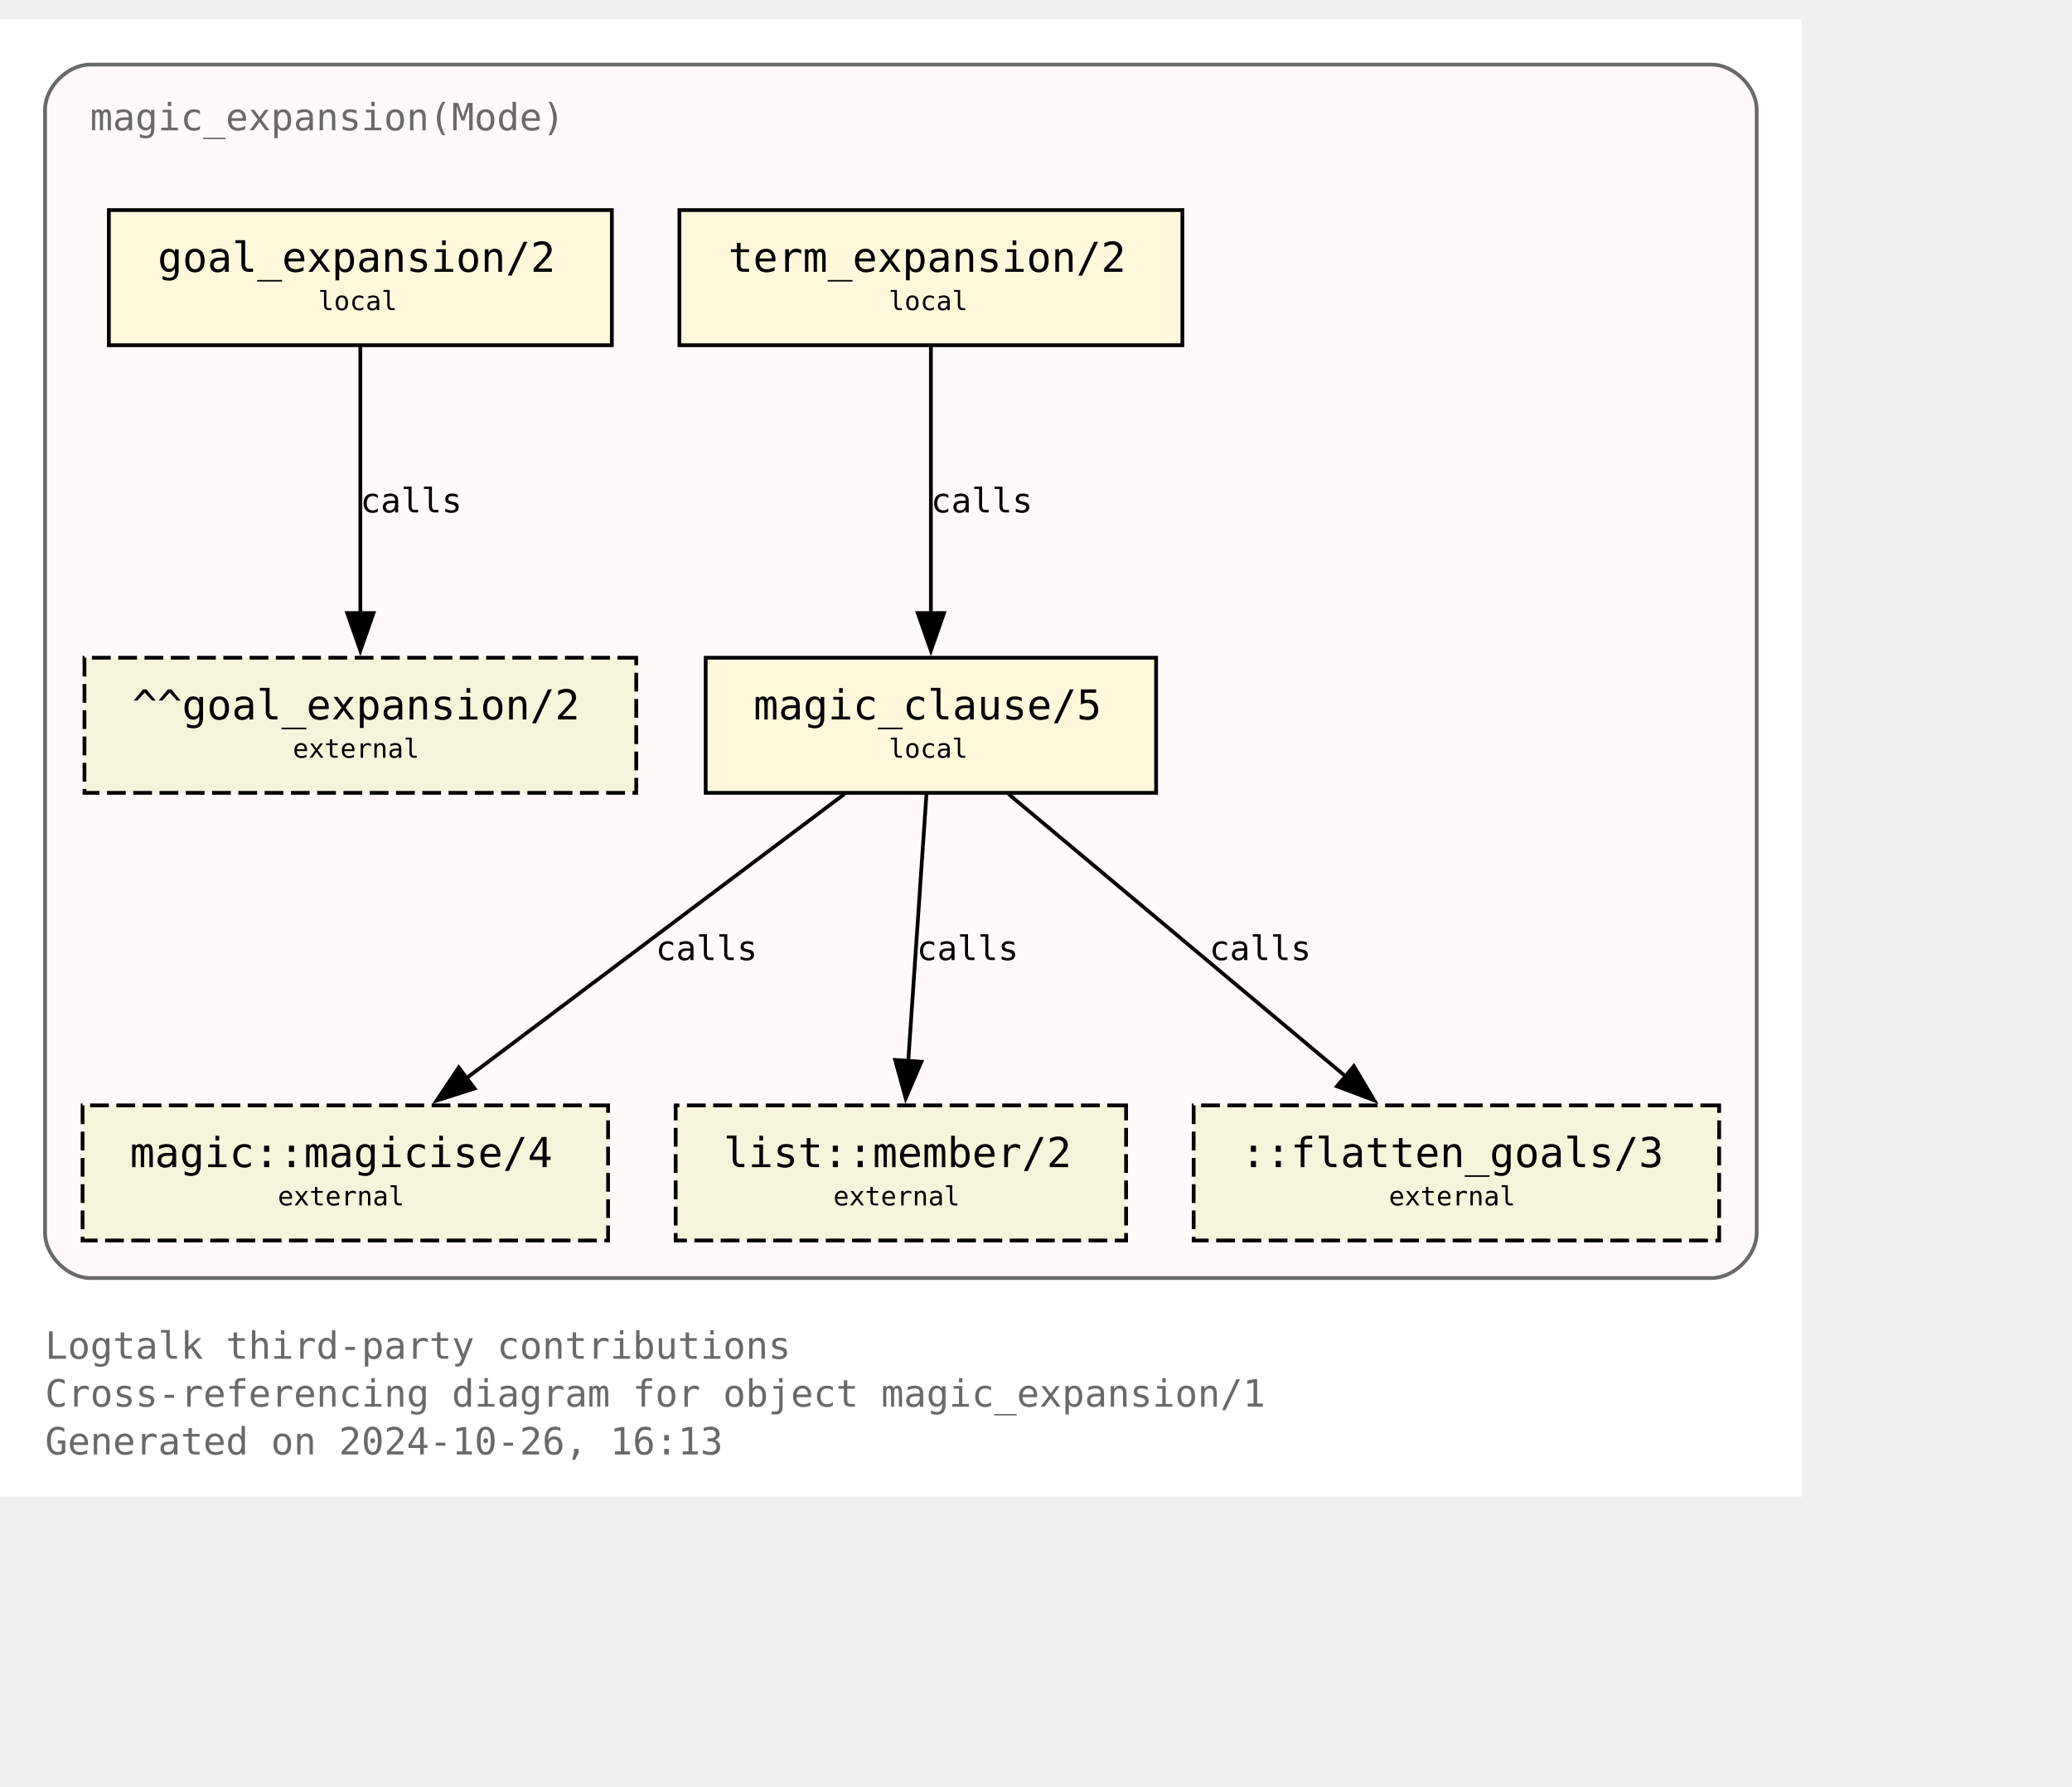
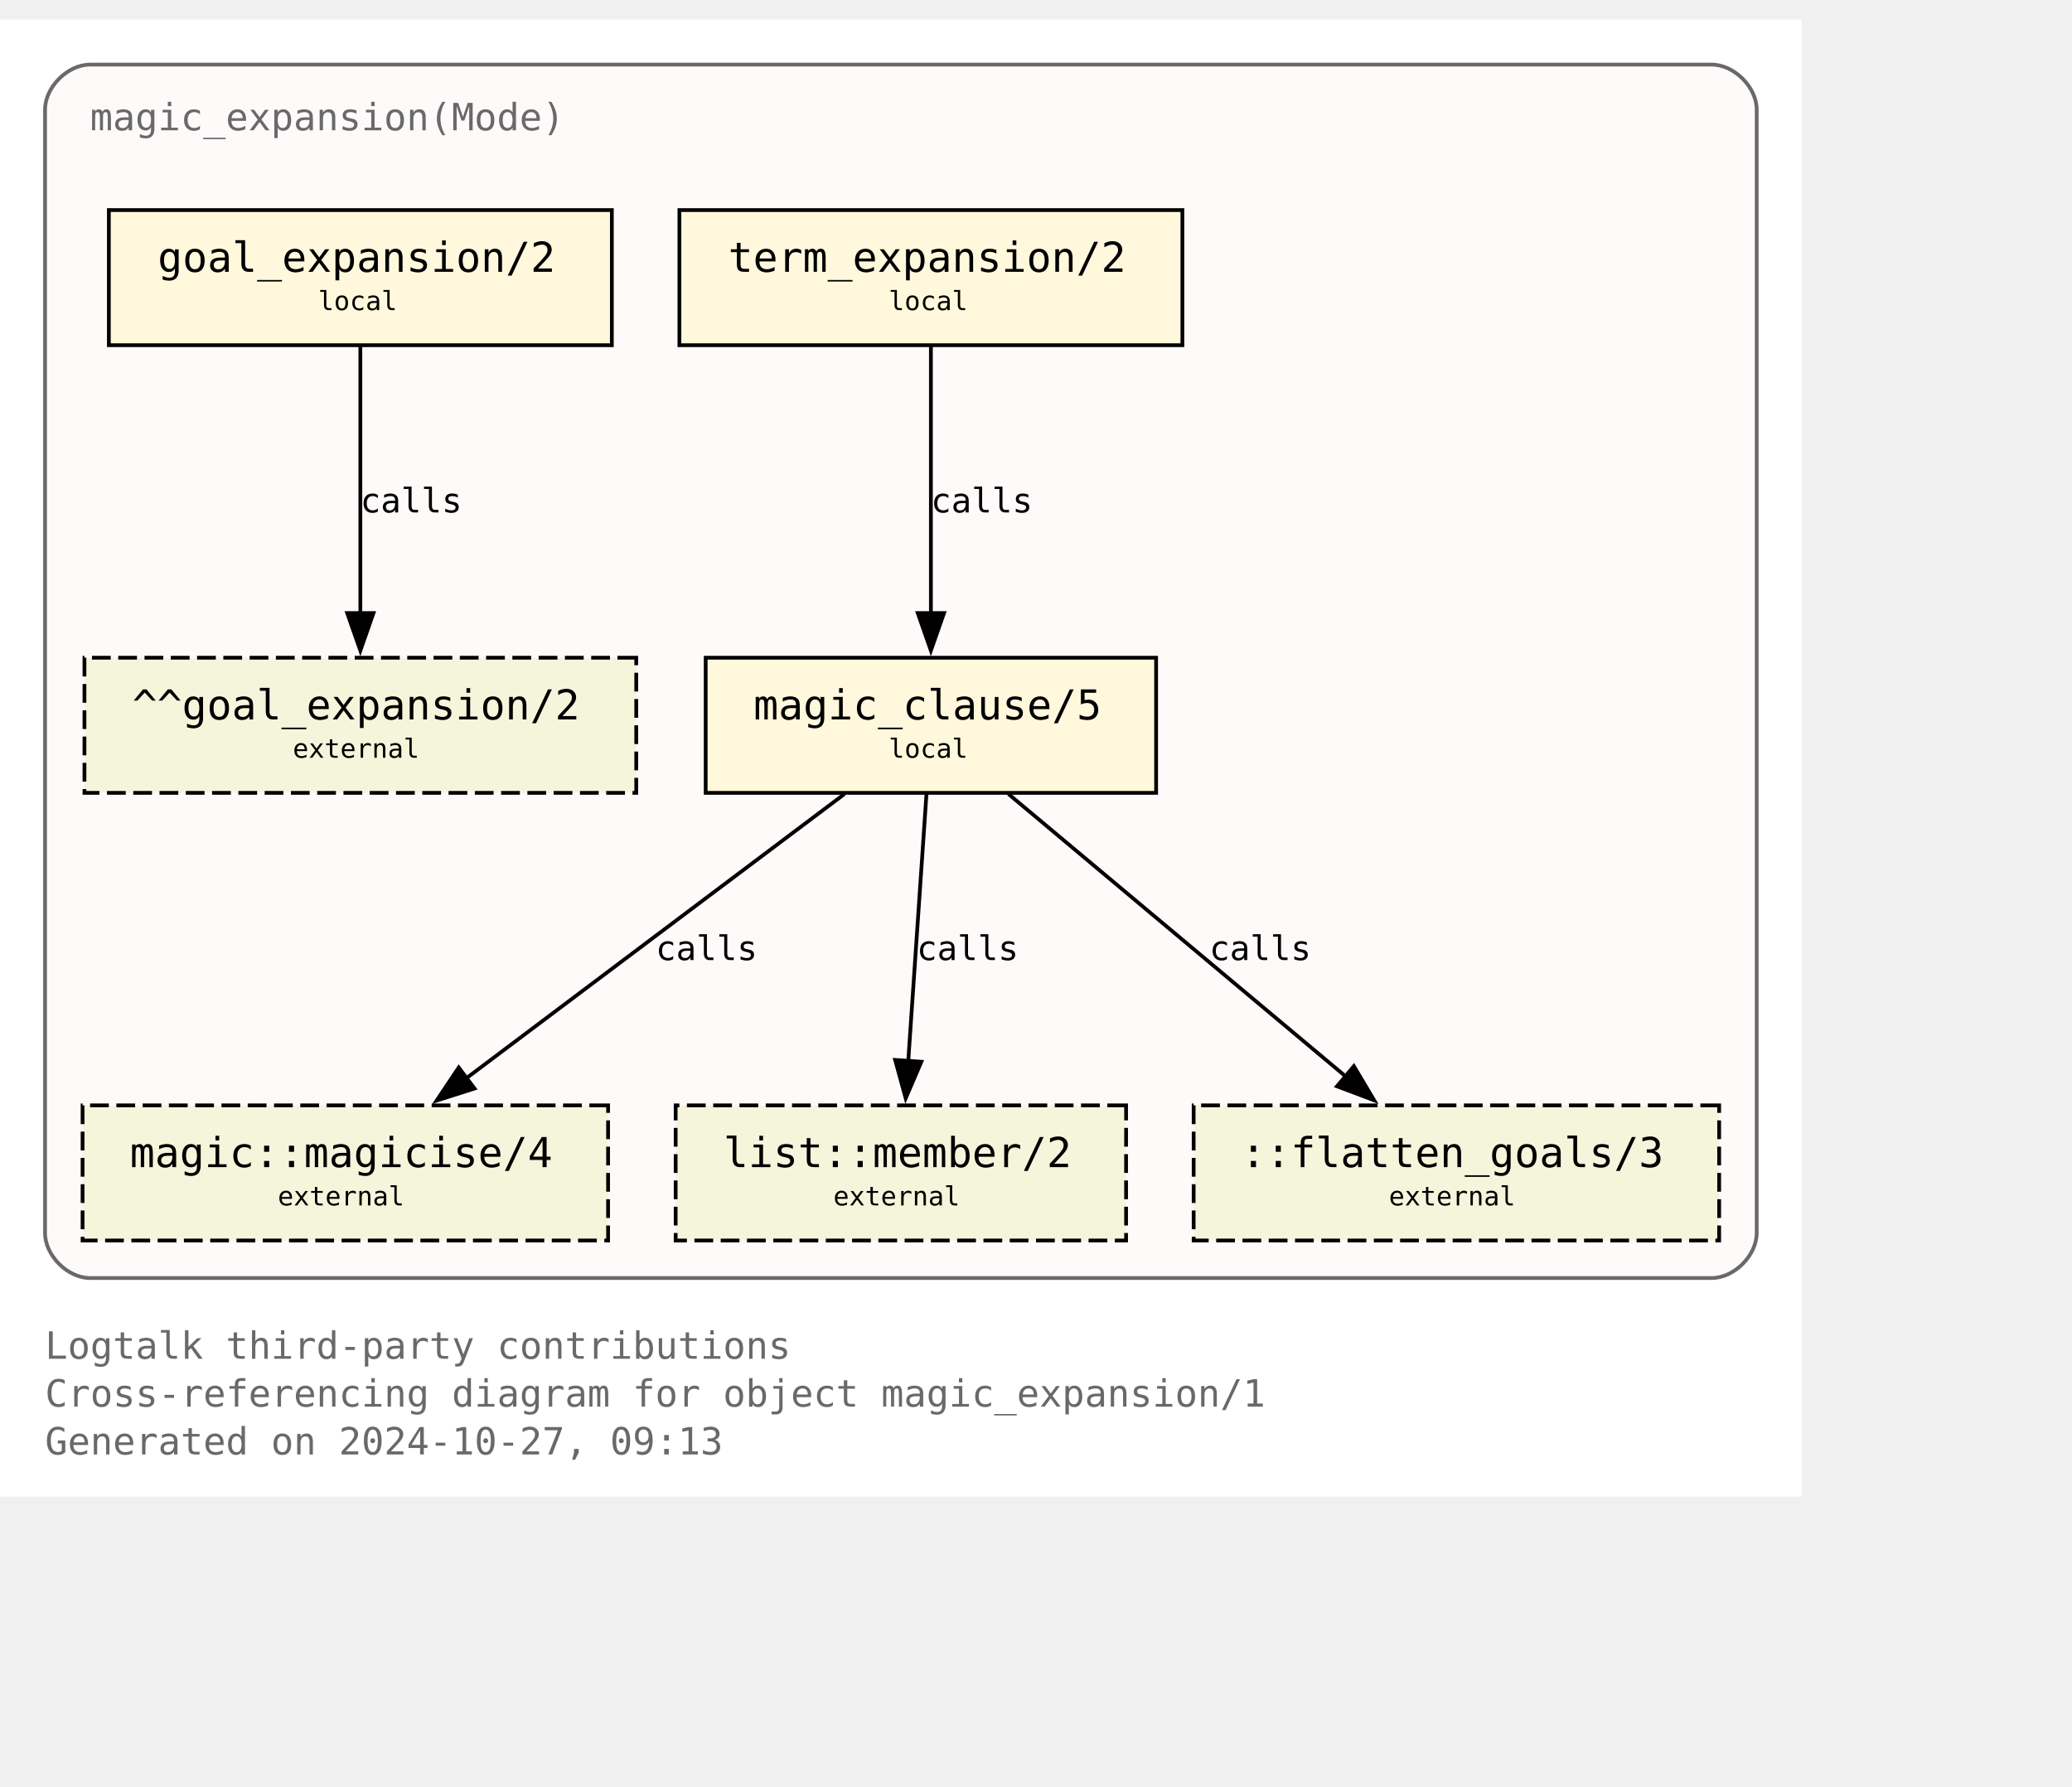
<svg xmlns="http://www.w3.org/2000/svg" xmlns:xlink="http://www.w3.org/1999/xlink" width="624pt" height="538pt" viewBox="72.00 72.00 552.00 465.50">
  <g id="graph0" class="graph" transform="scale(1 1) rotate(0) translate(76 461.5)">
    <polygon fill="white" stroke="none" points="-4,4 -4,-389.5 476,-389.5 476,4 -4,4" />
    <text text-anchor="start" x="8" y="-32.75" font-family="Monospace" font-size="10.00" fill="dimgray">Logtalk third-party contributions</text>
    <text text-anchor="start" x="8" y="-20" font-family="Monospace" font-size="10.00" fill="dimgray">Cross-referencing diagram for object magic_expansion/1</text>
-     <text text-anchor="start" x="8" y="-7.25" font-family="Monospace" font-size="10.00" fill="dimgray">Generated on 2024-10-26, 16:13</text>
+     <text text-anchor="start" x="8" y="-7.25" font-family="Monospace" font-size="10.00" fill="dimgray">Generated on 2024-10-27, 09:13</text>
    <g id="clust1" class="cluster">
      <g id="a_clust1">
        <a xlink:title="magic_expansion(Mode)">
          <path fill="snow" stroke="dimgray" d="M20,-54.25C20,-54.25 452,-54.25 452,-54.25 458,-54.25 464,-60.25 464,-66.25 464,-66.25 464,-365.5 464,-365.5 464,-371.5 458,-377.5 452,-377.5 452,-377.5 20,-377.5 20,-377.5 14,-377.5 8,-371.5 8,-365.5 8,-365.5 8,-66.25 8,-66.25 8,-60.25 14,-54.25 20,-54.25" />
          <g id="a_clust1_0">
-             <a xlink:href="https://github.com/LogtalkDotOrg/logtalk3/tree/d8c6a4993457dbaa3e5f8b180355b17cbdff36bc/contributions/verdi_neruda/magic_expansion.lgt" xlink:title="https://github.com/LogtalkDotOrg/logtalk3/tree/d8c6a4993457dbaa3e5f8b180355b17cbdff36bc/contributions/verdi_neruda/magic_expansion.lgt">
+             <a xlink:href="https://github.com/LogtalkDotOrg/logtalk3/tree/5a5289aa0a360be77b0fe396173ec743f2123641/contributions/verdi_neruda/magic_expansion.lgt" xlink:title="https://github.com/LogtalkDotOrg/logtalk3/tree/5a5289aa0a360be77b0fe396173ec743f2123641/contributions/verdi_neruda/magic_expansion.lgt">
              <text text-anchor="start" x="20" y="-360" font-family="Monospace" font-size="10.00" fill="dimgray">magic_expansion(Mode)</text>
            </a>
          </g>
        </a>
      </g>
    </g>
    <g id="node1" class="node">
      <g id="a_node1">
-         <a xlink:href="https://github.com/LogtalkDotOrg/logtalk3/tree/d8c6a4993457dbaa3e5f8b180355b17cbdff36bc/contributions/verdi_neruda/magic_expansion.lgt#L52" xlink:title="https://github.com/LogtalkDotOrg/logtalk3/tree/d8c6a4993457dbaa3e5f8b180355b17cbdff36bc/contributions/verdi_neruda/magic_expansion.lgt#L52">
+         <a xlink:href="https://github.com/LogtalkDotOrg/logtalk3/tree/5a5289aa0a360be77b0fe396173ec743f2123641/contributions/verdi_neruda/magic_expansion.lgt#L52" xlink:title="https://github.com/LogtalkDotOrg/logtalk3/tree/5a5289aa0a360be77b0fe396173ec743f2123641/contributions/verdi_neruda/magic_expansion.lgt#L52">
          <polygon fill="cornsilk" stroke="black" points="159,-338.75 25,-338.75 25,-302.75 159,-302.75 159,-338.75" />
          <text text-anchor="start" x="32.88" y="-323.32" font-family="Monospace" font-size="9.00"> </text>
          <text text-anchor="start" x="38" y="-322.3" font-family="Monospace" font-size="11.00">goal_expansion/2</text>
          <text text-anchor="start" x="145.88" y="-323.32" font-family="Monospace" font-size="9.00"> </text>
          <text text-anchor="start" x="32.88" y="-311.2" font-family="Monospace" font-size="9.00"> </text>
          <text text-anchor="start" x="80.75" y="-312.1" font-family="Monospace" font-size="7.00">local</text>
          <text text-anchor="start" x="145.88" y="-311.2" font-family="Monospace" font-size="9.00"> </text>
        </a>
      </g>
    </g>
    <g id="node7" class="node">
      <polygon fill="beige" stroke="black" stroke-dasharray="5,2" points="165.5,-219.5 18.5,-219.5 18.5,-183.5 165.5,-183.5 165.5,-219.5" />
      <text text-anchor="start" x="26.38" y="-204.07" font-family="Monospace" font-size="9.00"> </text>
      <text text-anchor="start" x="31.25" y="-203.05" font-family="Monospace" font-size="11.00">^^goal_expansion/2</text>
      <text text-anchor="start" x="152.38" y="-204.07" font-family="Monospace" font-size="9.00"> </text>
      <text text-anchor="start" x="26.38" y="-191.95" font-family="Monospace" font-size="9.00"> </text>
      <text text-anchor="start" x="74" y="-192.85" font-family="Monospace" font-size="7.00">external</text>
      <text text-anchor="start" x="152.38" y="-191.95" font-family="Monospace" font-size="9.00"> </text>
    </g>
    <g id="edge3" class="edge">
      <g id="a_edge3">
-         <a xlink:href="https://github.com/LogtalkDotOrg/logtalk3/tree/d8c6a4993457dbaa3e5f8b180355b17cbdff36bc/contributions/verdi_neruda/magic_expansion.lgt#L52" xlink:title="calls">
+         <a xlink:href="https://github.com/LogtalkDotOrg/logtalk3/tree/5a5289aa0a360be77b0fe396173ec743f2123641/contributions/verdi_neruda/magic_expansion.lgt#L52" xlink:title="calls">
          <path fill="none" stroke="black" d="M92,-302.45C92,-283.75 92,-253.62 92,-231.33" />
          <polygon fill="black" stroke="black" points="95.5,-231.39 92,-221.39 88.5,-231.39 95.5,-231.39" />
        </a>
      </g>
      <g id="a_edge3-label">
-         <a xlink:href="https://github.com/LogtalkDotOrg/logtalk3/tree/d8c6a4993457dbaa3e5f8b180355b17cbdff36bc/contributions/verdi_neruda/magic_expansion.lgt#L52" xlink:title="https://github.com/LogtalkDotOrg/logtalk3/tree/d8c6a4993457dbaa3e5f8b180355b17cbdff36bc/contributions/verdi_neruda/magic_expansion.lgt#L52">
+         <a xlink:href="https://github.com/LogtalkDotOrg/logtalk3/tree/5a5289aa0a360be77b0fe396173ec743f2123641/contributions/verdi_neruda/magic_expansion.lgt#L52" xlink:title="https://github.com/LogtalkDotOrg/logtalk3/tree/5a5289aa0a360be77b0fe396173ec743f2123641/contributions/verdi_neruda/magic_expansion.lgt#L52">
          <text text-anchor="start" x="92" y="-258.2" font-family="Monospace" font-size="9.00">calls</text>
        </a>
      </g>
    </g>
    <g id="node2" class="node">
      <g id="a_node2">
-         <a xlink:href="https://github.com/LogtalkDotOrg/logtalk3/tree/d8c6a4993457dbaa3e5f8b180355b17cbdff36bc/contributions/verdi_neruda/magic_expansion.lgt#L55" xlink:title="https://github.com/LogtalkDotOrg/logtalk3/tree/d8c6a4993457dbaa3e5f8b180355b17cbdff36bc/contributions/verdi_neruda/magic_expansion.lgt#L55">
+         <a xlink:href="https://github.com/LogtalkDotOrg/logtalk3/tree/5a5289aa0a360be77b0fe396173ec743f2123641/contributions/verdi_neruda/magic_expansion.lgt#L55" xlink:title="https://github.com/LogtalkDotOrg/logtalk3/tree/5a5289aa0a360be77b0fe396173ec743f2123641/contributions/verdi_neruda/magic_expansion.lgt#L55">
          <polygon fill="cornsilk" stroke="black" points="311,-338.75 177,-338.75 177,-302.75 311,-302.75 311,-338.75" />
          <text text-anchor="start" x="184.88" y="-323.32" font-family="Monospace" font-size="9.00"> </text>
          <text text-anchor="start" x="190" y="-322.3" font-family="Monospace" font-size="11.00">term_expansion/2</text>
          <text text-anchor="start" x="297.88" y="-323.32" font-family="Monospace" font-size="9.00"> </text>
          <text text-anchor="start" x="184.88" y="-311.2" font-family="Monospace" font-size="9.00"> </text>
          <text text-anchor="start" x="232.75" y="-312.1" font-family="Monospace" font-size="7.00">local</text>
          <text text-anchor="start" x="297.88" y="-311.2" font-family="Monospace" font-size="9.00"> </text>
        </a>
      </g>
    </g>
    <g id="node3" class="node">
      <g id="a_node3">
-         <a xlink:href="https://github.com/LogtalkDotOrg/logtalk3/tree/d8c6a4993457dbaa3e5f8b180355b17cbdff36bc/contributions/verdi_neruda/magic_expansion.lgt#L62" xlink:title="https://github.com/LogtalkDotOrg/logtalk3/tree/d8c6a4993457dbaa3e5f8b180355b17cbdff36bc/contributions/verdi_neruda/magic_expansion.lgt#L62">
+         <a xlink:href="https://github.com/LogtalkDotOrg/logtalk3/tree/5a5289aa0a360be77b0fe396173ec743f2123641/contributions/verdi_neruda/magic_expansion.lgt#L62" xlink:title="https://github.com/LogtalkDotOrg/logtalk3/tree/5a5289aa0a360be77b0fe396173ec743f2123641/contributions/verdi_neruda/magic_expansion.lgt#L62">
          <polygon fill="cornsilk" stroke="black" points="304,-219.5 184,-219.5 184,-183.5 304,-183.5 304,-219.5" />
          <text text-anchor="start" x="191.88" y="-204.07" font-family="Monospace" font-size="9.00"> </text>
          <text text-anchor="start" x="196.75" y="-203.05" font-family="Monospace" font-size="11.00">magic_clause/5</text>
          <text text-anchor="start" x="290.88" y="-204.07" font-family="Monospace" font-size="9.00"> </text>
          <text text-anchor="start" x="191.88" y="-191.95" font-family="Monospace" font-size="9.00"> </text>
          <text text-anchor="start" x="232.75" y="-192.85" font-family="Monospace" font-size="7.00">local</text>
          <text text-anchor="start" x="290.88" y="-191.95" font-family="Monospace" font-size="9.00"> </text>
        </a>
      </g>
    </g>
    <g id="edge1" class="edge">
      <g id="a_edge1">
-         <a xlink:href="https://github.com/LogtalkDotOrg/logtalk3/tree/d8c6a4993457dbaa3e5f8b180355b17cbdff36bc/contributions/verdi_neruda/magic_expansion.lgt#L55" xlink:title="calls">
+         <a xlink:href="https://github.com/LogtalkDotOrg/logtalk3/tree/5a5289aa0a360be77b0fe396173ec743f2123641/contributions/verdi_neruda/magic_expansion.lgt#L55" xlink:title="calls">
          <path fill="none" stroke="black" d="M244,-302.45C244,-283.75 244,-253.62 244,-231.33" />
          <polygon fill="black" stroke="black" points="247.5,-231.39 244,-221.39 240.5,-231.39 247.5,-231.39" />
        </a>
      </g>
      <g id="a_edge1-label">
-         <a xlink:href="https://github.com/LogtalkDotOrg/logtalk3/tree/d8c6a4993457dbaa3e5f8b180355b17cbdff36bc/contributions/verdi_neruda/magic_expansion.lgt#L55" xlink:title="https://github.com/LogtalkDotOrg/logtalk3/tree/d8c6a4993457dbaa3e5f8b180355b17cbdff36bc/contributions/verdi_neruda/magic_expansion.lgt#L55">
+         <a xlink:href="https://github.com/LogtalkDotOrg/logtalk3/tree/5a5289aa0a360be77b0fe396173ec743f2123641/contributions/verdi_neruda/magic_expansion.lgt#L55" xlink:title="https://github.com/LogtalkDotOrg/logtalk3/tree/5a5289aa0a360be77b0fe396173ec743f2123641/contributions/verdi_neruda/magic_expansion.lgt#L55">
          <text text-anchor="start" x="244" y="-258.2" font-family="Monospace" font-size="9.00">calls</text>
        </a>
      </g>
    </g>
    <g id="node4" class="node">
      <g id="a_node4">
        <a xlink:href="https://logtalk.org/library/magic_0.html#magicise-4" xlink:title="https://logtalk.org/library/magic_0.html#magicise-4">
          <polygon fill="beige" stroke="black" stroke-dasharray="5,2" points="158,-100.25 18,-100.25 18,-64.25 158,-64.25 158,-100.25" />
          <text text-anchor="start" x="25.88" y="-84.83" font-family="Monospace" font-size="9.00"> </text>
          <text text-anchor="start" x="30.62" y="-83.8" font-family="Monospace" font-size="11.00">magic::magicise/4</text>
          <text text-anchor="start" x="144.88" y="-84.83" font-family="Monospace" font-size="9.00"> </text>
          <text text-anchor="start" x="25.88" y="-72.7" font-family="Monospace" font-size="9.00"> </text>
          <text text-anchor="start" x="70" y="-73.6" font-family="Monospace" font-size="7.00">external</text>
          <text text-anchor="start" x="144.88" y="-72.7" font-family="Monospace" font-size="9.00"> </text>
        </a>
      </g>
    </g>
    <g id="edge4" class="edge">
      <g id="a_edge4">
-         <a xlink:href="https://github.com/LogtalkDotOrg/logtalk3/tree/d8c6a4993457dbaa3e5f8b180355b17cbdff36bc/contributions/verdi_neruda/magic_expansion.lgt#L62" xlink:title="calls">
+         <a xlink:href="https://github.com/LogtalkDotOrg/logtalk3/tree/5a5289aa0a360be77b0fe396173ec743f2123641/contributions/verdi_neruda/magic_expansion.lgt#L62" xlink:title="calls">
          <path fill="none" stroke="black" d="M220.98,-183.2C194.25,-163.11 150,-129.85 119.95,-107.26" />
          <polygon fill="black" stroke="black" points="122.42,-104.74 112.32,-101.53 118.21,-110.34 122.42,-104.74" />
        </a>
      </g>
      <g id="a_edge4-label">
-         <a xlink:href="https://github.com/LogtalkDotOrg/logtalk3/tree/d8c6a4993457dbaa3e5f8b180355b17cbdff36bc/contributions/verdi_neruda/magic_expansion.lgt#L62" xlink:title="https://github.com/LogtalkDotOrg/logtalk3/tree/d8c6a4993457dbaa3e5f8b180355b17cbdff36bc/contributions/verdi_neruda/magic_expansion.lgt#L62">
+         <a xlink:href="https://github.com/LogtalkDotOrg/logtalk3/tree/5a5289aa0a360be77b0fe396173ec743f2123641/contributions/verdi_neruda/magic_expansion.lgt#L62" xlink:title="https://github.com/LogtalkDotOrg/logtalk3/tree/5a5289aa0a360be77b0fe396173ec743f2123641/contributions/verdi_neruda/magic_expansion.lgt#L62">
          <text text-anchor="start" x="170.68" y="-138.95" font-family="Monospace" font-size="9.00">calls</text>
        </a>
      </g>
    </g>
    <g id="node5" class="node">
      <g id="a_node5">
        <a xlink:href="https://logtalk.org/library/listp_0.html#member-2" xlink:title="https://logtalk.org/library/listp_0.html#member-2">
          <polygon fill="beige" stroke="black" stroke-dasharray="5,2" points="296,-100.25 176,-100.25 176,-64.25 296,-64.25 296,-100.25" />
          <text text-anchor="start" x="183.88" y="-84.83" font-family="Monospace" font-size="9.00"> </text>
          <text text-anchor="start" x="188.75" y="-83.8" font-family="Monospace" font-size="11.00">list::member/2</text>
          <text text-anchor="start" x="282.88" y="-84.83" font-family="Monospace" font-size="9.00"> </text>
          <text text-anchor="start" x="183.88" y="-72.7" font-family="Monospace" font-size="9.00"> </text>
          <text text-anchor="start" x="218" y="-73.6" font-family="Monospace" font-size="7.00">external</text>
          <text text-anchor="start" x="282.88" y="-72.7" font-family="Monospace" font-size="9.00"> </text>
        </a>
      </g>
    </g>
    <g id="edge5" class="edge">
      <g id="a_edge5">
-         <a xlink:href="https://github.com/LogtalkDotOrg/logtalk3/tree/d8c6a4993457dbaa3e5f8b180355b17cbdff36bc/contributions/verdi_neruda/magic_expansion.lgt#L62" xlink:title="calls">
+         <a xlink:href="https://github.com/LogtalkDotOrg/logtalk3/tree/5a5289aa0a360be77b0fe396173ec743f2123641/contributions/verdi_neruda/magic_expansion.lgt#L62" xlink:title="calls">
          <path fill="none" stroke="black" d="M242.82,-183.2C241.54,-164.5 239.49,-134.37 237.97,-112.08" />
          <polygon fill="black" stroke="black" points="241.46,-111.87 237.29,-102.13 234.48,-112.35 241.46,-111.87" />
        </a>
      </g>
      <g id="a_edge5-label">
-         <a xlink:href="https://github.com/LogtalkDotOrg/logtalk3/tree/d8c6a4993457dbaa3e5f8b180355b17cbdff36bc/contributions/verdi_neruda/magic_expansion.lgt#L62" xlink:title="https://github.com/LogtalkDotOrg/logtalk3/tree/d8c6a4993457dbaa3e5f8b180355b17cbdff36bc/contributions/verdi_neruda/magic_expansion.lgt#L62">
+         <a xlink:href="https://github.com/LogtalkDotOrg/logtalk3/tree/5a5289aa0a360be77b0fe396173ec743f2123641/contributions/verdi_neruda/magic_expansion.lgt#L62" xlink:title="https://github.com/LogtalkDotOrg/logtalk3/tree/5a5289aa0a360be77b0fe396173ec743f2123641/contributions/verdi_neruda/magic_expansion.lgt#L62">
          <text text-anchor="start" x="240.24" y="-138.95" font-family="Monospace" font-size="9.00">calls</text>
        </a>
      </g>
    </g>
    <g id="node6" class="node">
      <polygon fill="beige" stroke="black" stroke-dasharray="5,2" points="454,-100.25 314,-100.25 314,-64.25 454,-64.25 454,-100.25" />
      <text text-anchor="start" x="321.88" y="-84.83" font-family="Monospace" font-size="9.00"> </text>
      <text text-anchor="start" x="326.62" y="-83.8" font-family="Monospace" font-size="11.00">::flatten_goals/3</text>
      <text text-anchor="start" x="440.88" y="-84.83" font-family="Monospace" font-size="9.00"> </text>
      <text text-anchor="start" x="321.88" y="-72.7" font-family="Monospace" font-size="9.00"> </text>
      <text text-anchor="start" x="366" y="-73.6" font-family="Monospace" font-size="7.00">external</text>
      <text text-anchor="start" x="440.88" y="-72.7" font-family="Monospace" font-size="9.00"> </text>
    </g>
    <g id="edge2" class="edge">
      <g id="a_edge2">
-         <a xlink:href="https://github.com/LogtalkDotOrg/logtalk3/tree/d8c6a4993457dbaa3e5f8b180355b17cbdff36bc/contributions/verdi_neruda/magic_expansion.lgt#L62" xlink:title="calls">
+         <a xlink:href="https://github.com/LogtalkDotOrg/logtalk3/tree/5a5289aa0a360be77b0fe396173ec743f2123641/contributions/verdi_neruda/magic_expansion.lgt#L62" xlink:title="calls">
          <path fill="none" stroke="black" d="M264.66,-183.2C288.44,-163.28 327.68,-130.42 354.63,-107.85" />
          <polygon fill="black" stroke="black" points="356.68,-110.7 362.1,-101.59 352.18,-105.33 356.68,-110.7" />
        </a>
      </g>
      <g id="a_edge2-label">
-         <a xlink:href="https://github.com/LogtalkDotOrg/logtalk3/tree/d8c6a4993457dbaa3e5f8b180355b17cbdff36bc/contributions/verdi_neruda/magic_expansion.lgt#L62" xlink:title="https://github.com/LogtalkDotOrg/logtalk3/tree/d8c6a4993457dbaa3e5f8b180355b17cbdff36bc/contributions/verdi_neruda/magic_expansion.lgt#L62">
+         <a xlink:href="https://github.com/LogtalkDotOrg/logtalk3/tree/5a5289aa0a360be77b0fe396173ec743f2123641/contributions/verdi_neruda/magic_expansion.lgt#L62" xlink:title="https://github.com/LogtalkDotOrg/logtalk3/tree/5a5289aa0a360be77b0fe396173ec743f2123641/contributions/verdi_neruda/magic_expansion.lgt#L62">
          <text text-anchor="start" x="318.2" y="-138.95" font-family="Monospace" font-size="9.00">calls</text>
        </a>
      </g>
    </g>
  </g>
</svg>
